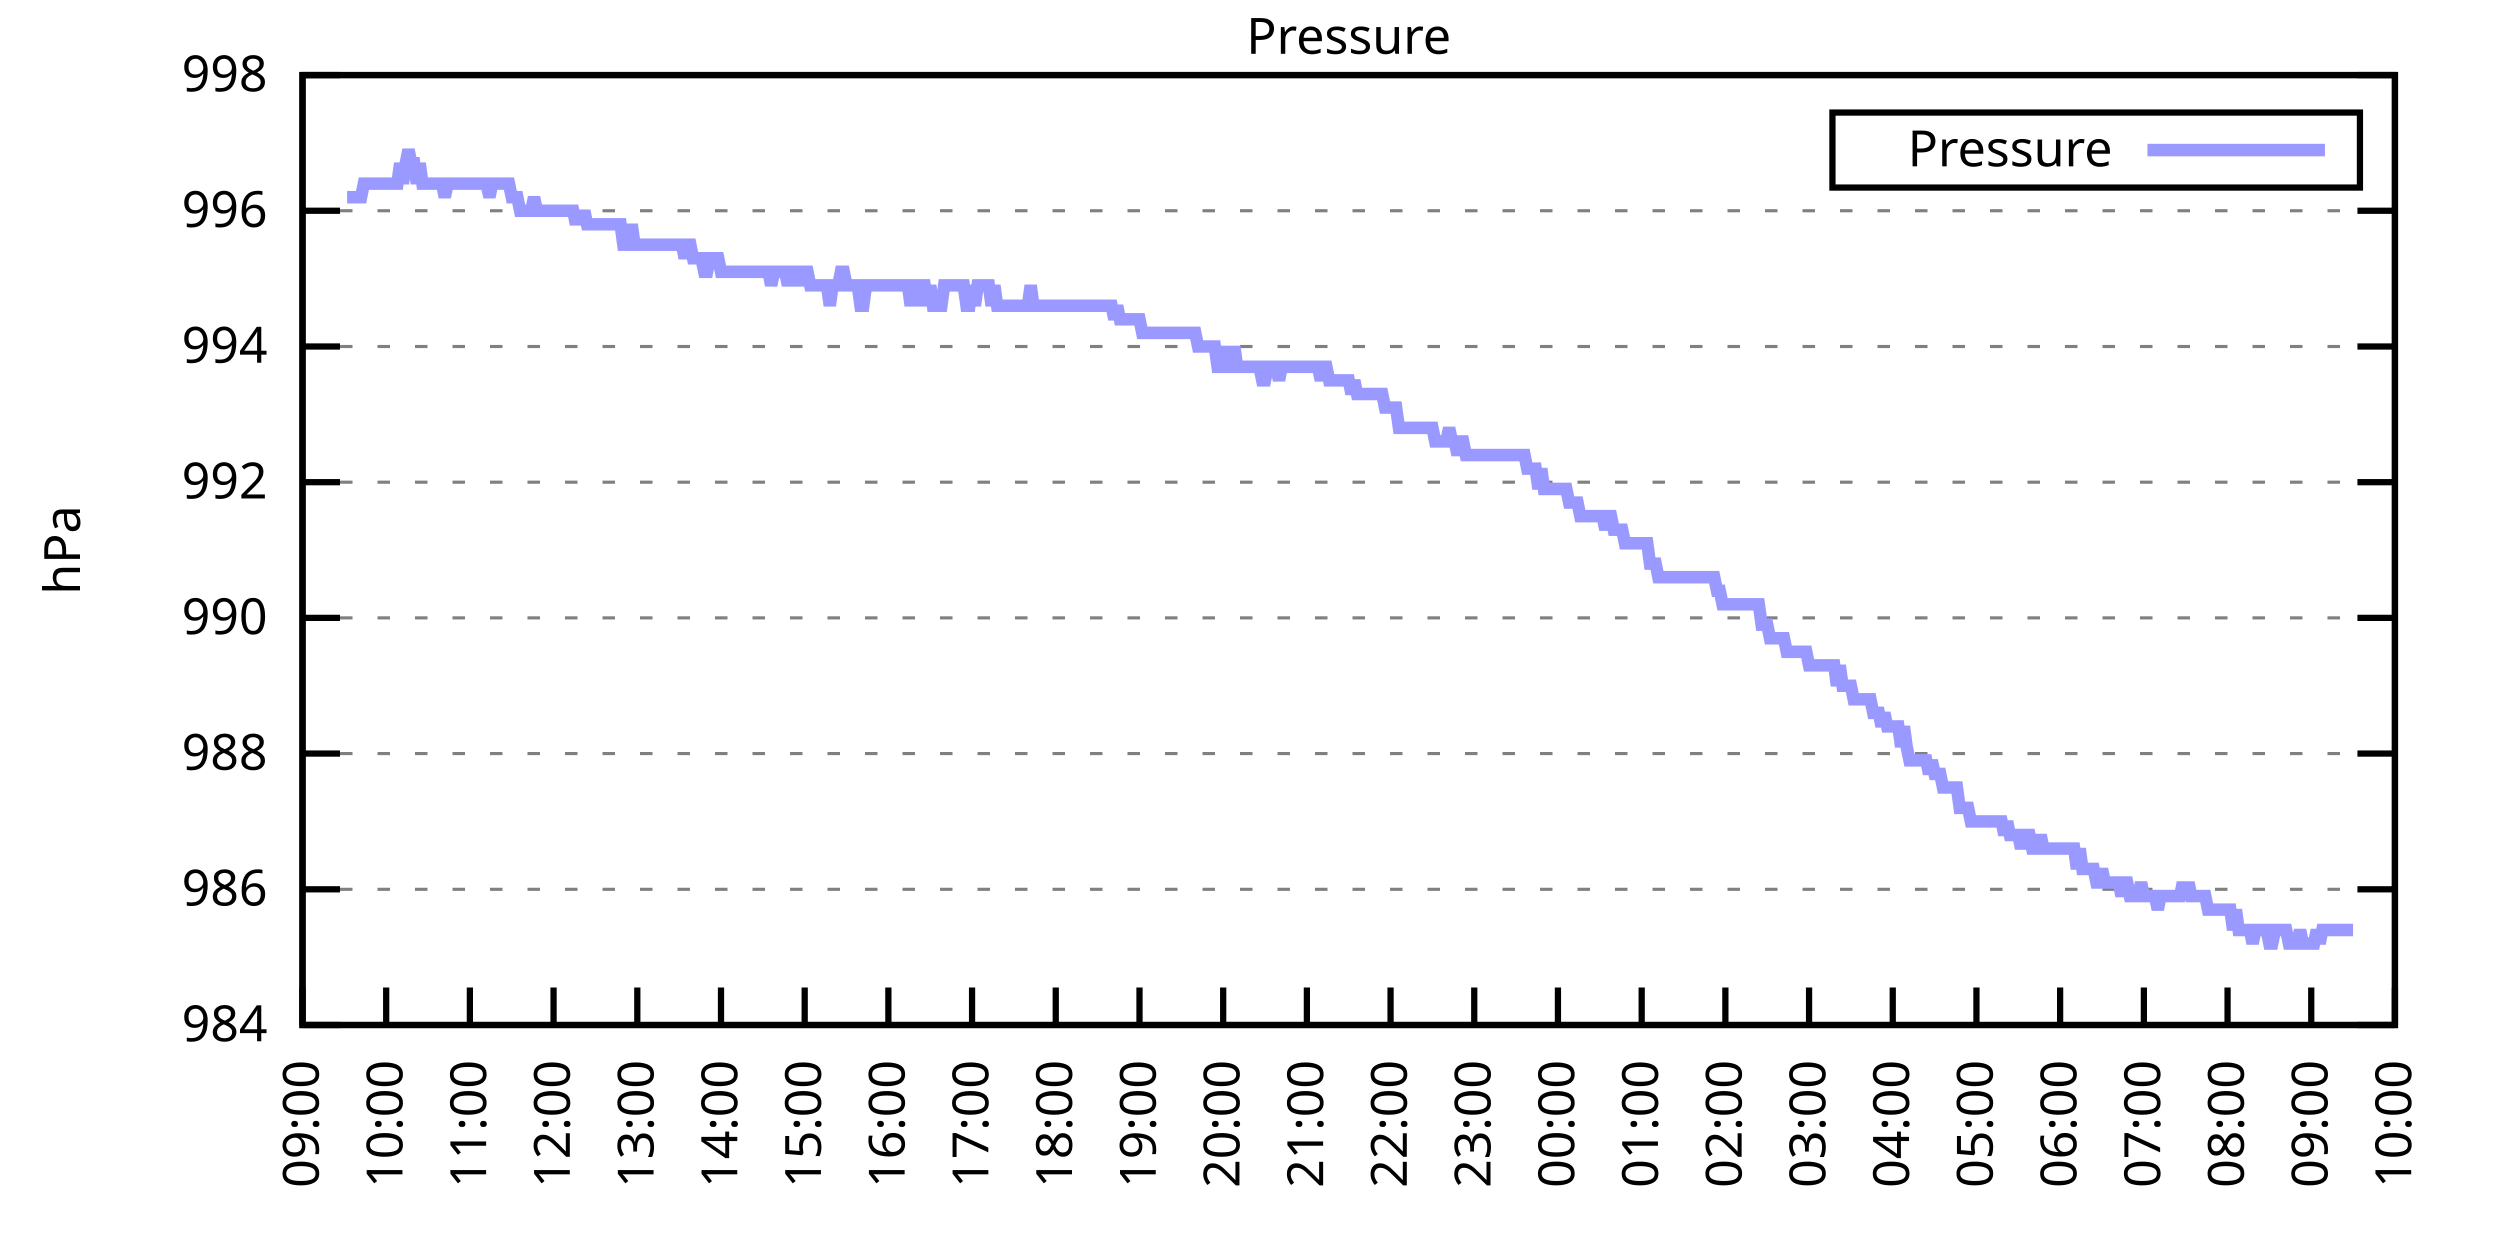
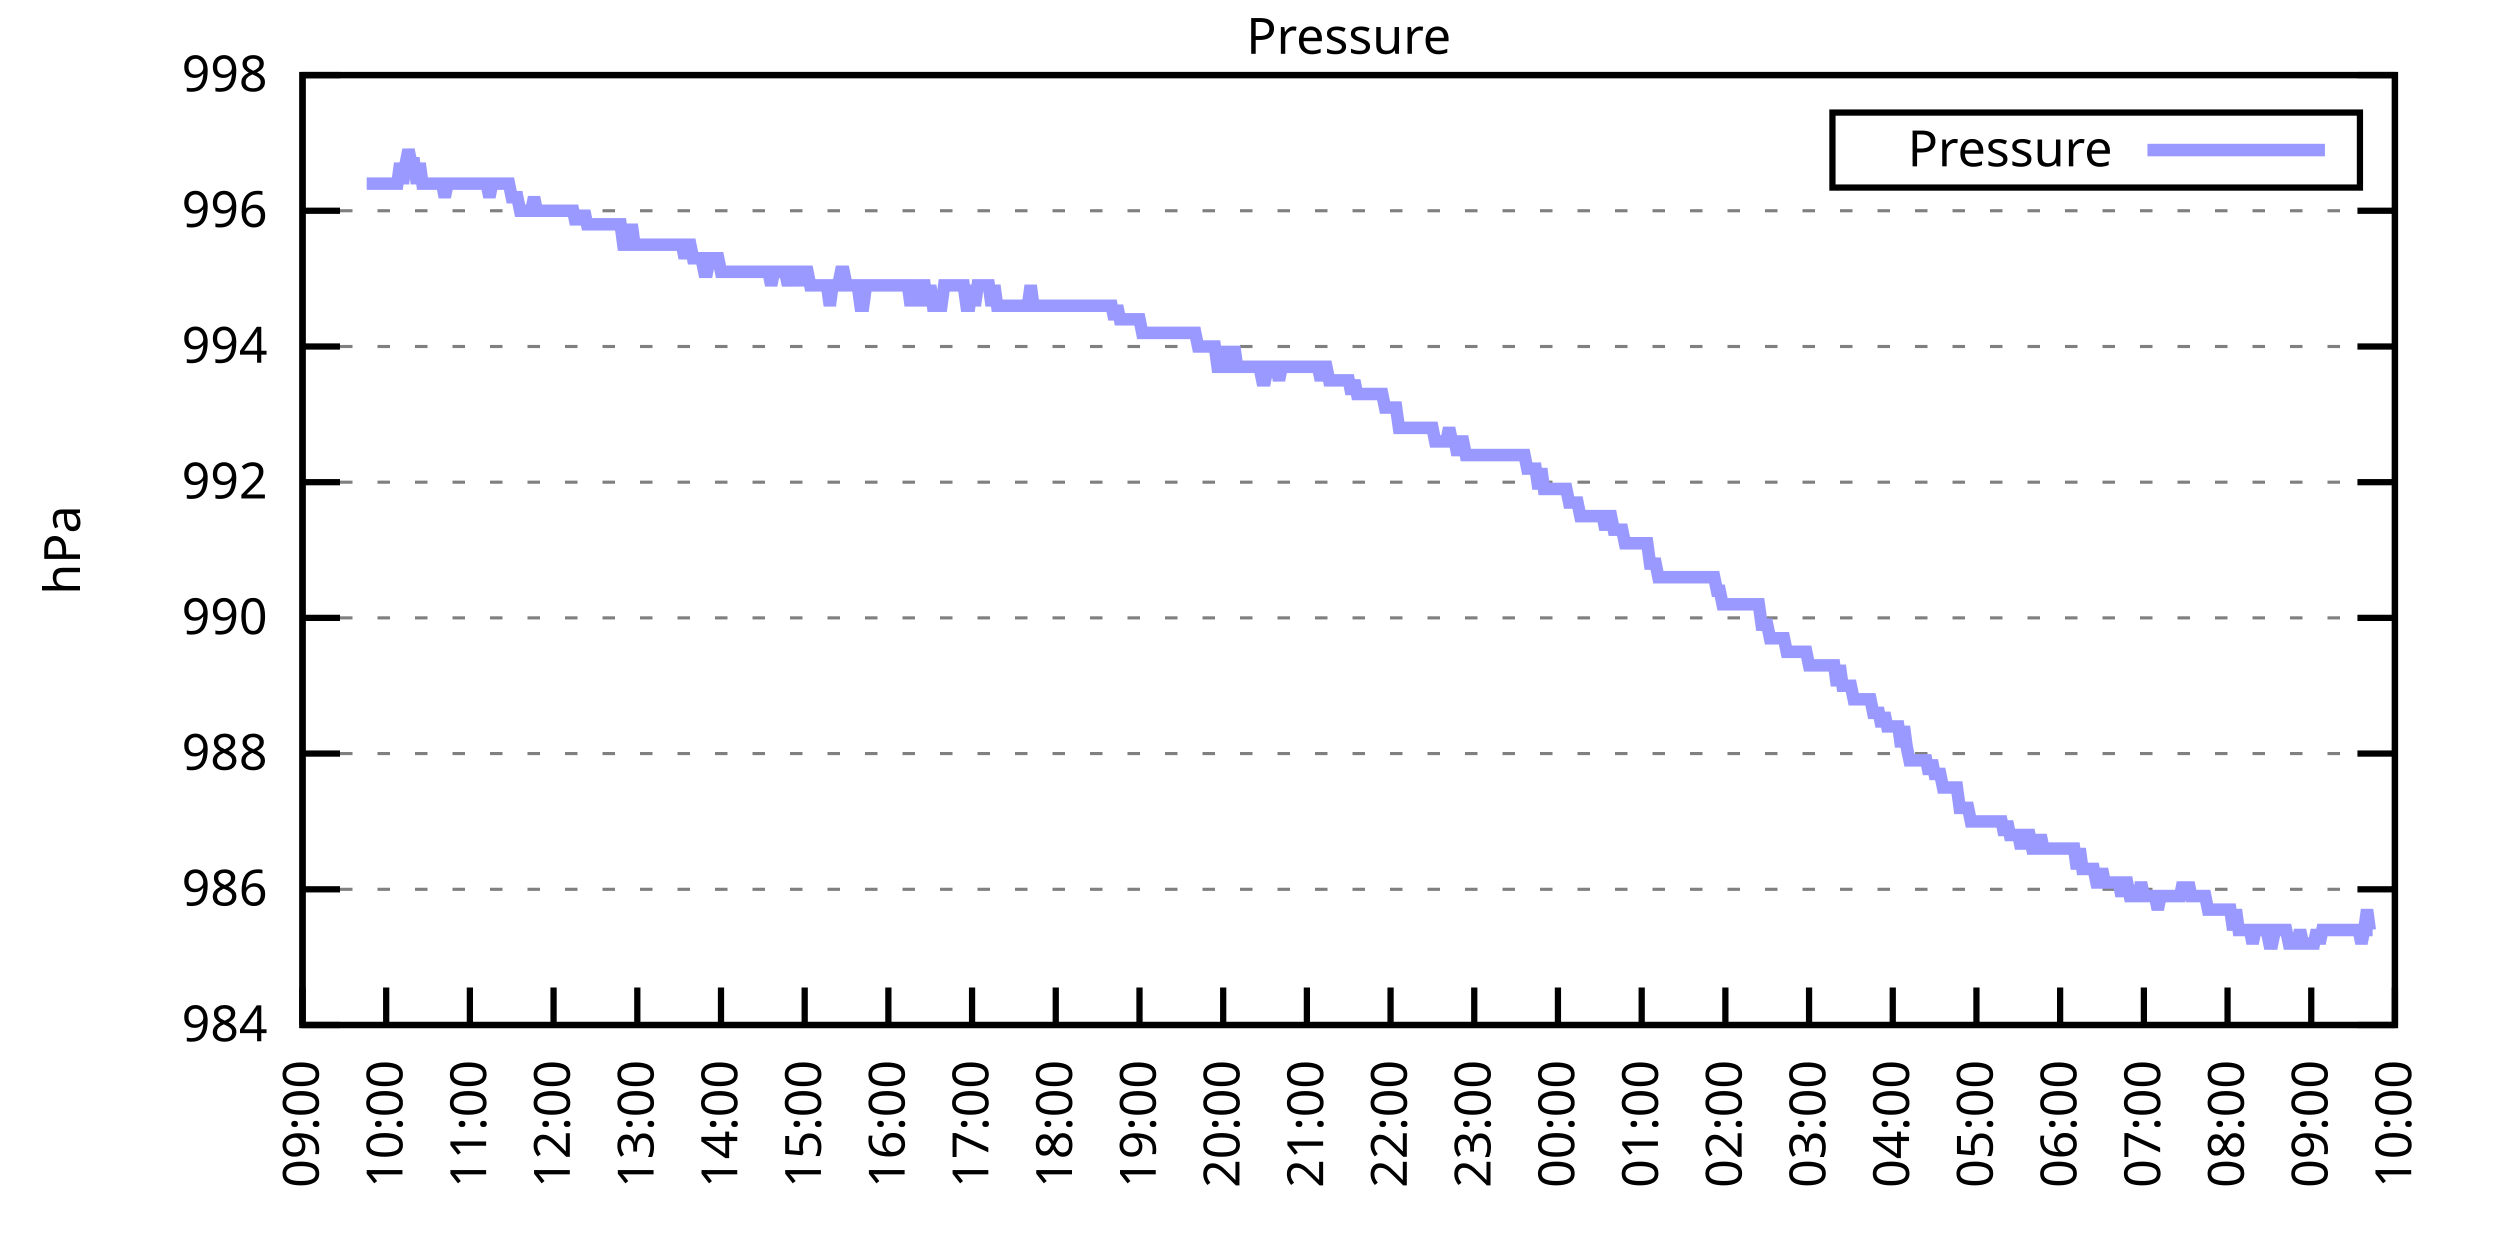
<svg xmlns="http://www.w3.org/2000/svg" xmlns:xlink="http://www.w3.org/1999/xlink" width="400" height="200" viewBox="0 0 400 200">
  <g id="gnuplot_canvas">
    <rect x="0" y="0" width="400" height="200" fill="none" />
    <defs>
      <circle id="gpDot" r="0.5" stroke-width="0.5" stroke="currentColor" />
      <path id="gpPt0" stroke-width="0.333" stroke="currentColor" d="M-1,0 h2 M0,-1 v2" />
      <path id="gpPt1" stroke-width="0.333" stroke="currentColor" d="M-1,-1 L1,1 M1,-1 L-1,1" />
      <path id="gpPt2" stroke-width="0.333" stroke="currentColor" d="M-1,0 L1,0 M0,-1 L0,1 M-1,-1 L1,1 M-1,1 L1,-1" />
      <rect id="gpPt3" stroke-width="0.333" stroke="currentColor" x="-1" y="-1" width="2" height="2" />
      <rect id="gpPt4" stroke-width="0.333" stroke="currentColor" fill="currentColor" x="-1" y="-1" width="2" height="2" />
      <circle id="gpPt5" stroke-width="0.333" stroke="currentColor" cx="0" cy="0" r="1" />
      <use xlink:href="#gpPt5" id="gpPt6" fill="currentColor" stroke="none" />
      <path id="gpPt7" stroke-width="0.333" stroke="currentColor" d="M0,-1.33 L-1.33,0.67 L1.33,0.67 z" />
      <use xlink:href="#gpPt7" id="gpPt8" fill="currentColor" stroke="none" />
      <use xlink:href="#gpPt7" id="gpPt9" stroke="currentColor" transform="rotate(180)" />
      <use xlink:href="#gpPt9" id="gpPt10" fill="currentColor" stroke="none" />
      <use xlink:href="#gpPt3" id="gpPt11" stroke="currentColor" transform="rotate(45)" />
      <use xlink:href="#gpPt11" id="gpPt12" fill="currentColor" stroke="none" />
      <path id="gpPt13" stroke-width="0.333" stroke="currentColor" d="M0,1.330 L1.265,0.411 L0.782,-1.067 L-0.782,-1.076 L-1.265,0.411 z" />
      <use xlink:href="#gpPt13" id="gpPt14" fill="currentColor" stroke="none" />
      <filter id="textbox" filterUnits="objectBoundingBox" x="0" y="0" height="1" width="1">
        <feFlood flood-color="white" flood-opacity="1" result="bgnd" />
        <feComposite in="SourceGraphic" in2="bgnd" operator="atop" />
      </filter>
      <filter id="greybox" filterUnits="objectBoundingBox" x="0" y="0" height="1" width="1">
        <feFlood flood-color="lightgrey" flood-opacity="1" result="grey" />
        <feComposite in="SourceGraphic" in2="grey" operator="atop" />
      </filter>
    </defs>
    <g fill="none" color="white" stroke="currentColor" stroke-width="1.00" stroke-linecap="butt" stroke-linejoin="miter">
</g>
    <g fill="none" color="black" stroke="currentColor" stroke-width="1.00" stroke-linecap="butt" stroke-linejoin="miter">
      <g stroke="none" shape-rendering="crispEdges">
        <polygon fill="rgb(255, 255, 255)" points="48.40,164.00 383.18,164.00 383.18,12.02 48.40,12.02 " />
      </g>
    </g>
    <g fill="none" color="black" stroke="currentColor" stroke-width="1.00" stroke-linecap="butt" stroke-linejoin="miter">
</g>
    <g fill="none" color="black" stroke="black" stroke-width="0.50" stroke-linecap="butt" stroke-linejoin="miter">
</g>
    <g fill="none" color="gray" stroke="currentColor" stroke-width="0.50" stroke-linecap="butt" stroke-linejoin="miter">
      <path stroke="gray" stroke-dasharray="2,4" class="gridline" d="M48.40,164.00 L383.19,164.00  " />
    </g>
    <g fill="none" color="gray" stroke="gray" stroke-width="1.00" stroke-linecap="butt" stroke-linejoin="miter">
</g>
    <g fill="none" color="black" stroke="currentColor" stroke-width="1.00" stroke-linecap="butt" stroke-linejoin="miter">
      <path stroke="black" d="M48.40,164.00 L54.40,164.00 M383.19,164.00 L377.19,164.00  " />
      <g transform="translate(42.80,166.60)" stroke="none" fill="black" font-family="Sans" font-size="8.00" text-anchor="end">
        <text>
          <tspan font-family="Sans"> 984</tspan>
        </text>
      </g>
    </g>
    <g fill="none" color="black" stroke="currentColor" stroke-width="1.00" stroke-linecap="butt" stroke-linejoin="miter">
</g>
    <g fill="none" color="black" stroke="black" stroke-width="0.50" stroke-linecap="butt" stroke-linejoin="miter">
</g>
    <g fill="none" color="gray" stroke="currentColor" stroke-width="0.50" stroke-linecap="butt" stroke-linejoin="miter">
      <path stroke="gray" stroke-dasharray="2,4" class="gridline" d="M48.40,142.29 L383.19,142.29  " />
    </g>
    <g fill="none" color="gray" stroke="gray" stroke-width="1.00" stroke-linecap="butt" stroke-linejoin="miter">
</g>
    <g fill="none" color="black" stroke="currentColor" stroke-width="1.00" stroke-linecap="butt" stroke-linejoin="miter">
      <path stroke="black" d="M48.40,142.29 L54.40,142.29 M383.19,142.29 L377.19,142.29  " />
      <g transform="translate(42.80,144.89)" stroke="none" fill="black" font-family="Sans" font-size="8.00" text-anchor="end">
        <text>
          <tspan font-family="Sans"> 986</tspan>
        </text>
      </g>
    </g>
    <g fill="none" color="black" stroke="currentColor" stroke-width="1.00" stroke-linecap="butt" stroke-linejoin="miter">
</g>
    <g fill="none" color="black" stroke="black" stroke-width="0.50" stroke-linecap="butt" stroke-linejoin="miter">
</g>
    <g fill="none" color="gray" stroke="currentColor" stroke-width="0.50" stroke-linecap="butt" stroke-linejoin="miter">
      <path stroke="gray" stroke-dasharray="2,4" class="gridline" d="M48.40,120.57 L383.19,120.57  " />
    </g>
    <g fill="none" color="gray" stroke="gray" stroke-width="1.00" stroke-linecap="butt" stroke-linejoin="miter">
</g>
    <g fill="none" color="black" stroke="currentColor" stroke-width="1.00" stroke-linecap="butt" stroke-linejoin="miter">
      <path stroke="black" d="M48.40,120.57 L54.40,120.57 M383.19,120.57 L377.19,120.57  " />
      <g transform="translate(42.80,123.17)" stroke="none" fill="black" font-family="Sans" font-size="8.00" text-anchor="end">
        <text>
          <tspan font-family="Sans"> 988</tspan>
        </text>
      </g>
    </g>
    <g fill="none" color="black" stroke="currentColor" stroke-width="1.00" stroke-linecap="butt" stroke-linejoin="miter">
</g>
    <g fill="none" color="black" stroke="black" stroke-width="0.50" stroke-linecap="butt" stroke-linejoin="miter">
</g>
    <g fill="none" color="gray" stroke="currentColor" stroke-width="0.50" stroke-linecap="butt" stroke-linejoin="miter">
      <path stroke="gray" stroke-dasharray="2,4" class="gridline" d="M48.40,98.86 L383.19,98.86  " />
    </g>
    <g fill="none" color="gray" stroke="gray" stroke-width="1.00" stroke-linecap="butt" stroke-linejoin="miter">
</g>
    <g fill="none" color="black" stroke="currentColor" stroke-width="1.00" stroke-linecap="butt" stroke-linejoin="miter">
      <path stroke="black" d="M48.40,98.86 L54.40,98.86 M383.19,98.86 L377.19,98.86  " />
      <g transform="translate(42.80,101.46)" stroke="none" fill="black" font-family="Sans" font-size="8.00" text-anchor="end">
        <text>
          <tspan font-family="Sans"> 990</tspan>
        </text>
      </g>
    </g>
    <g fill="none" color="black" stroke="currentColor" stroke-width="1.00" stroke-linecap="butt" stroke-linejoin="miter">
</g>
    <g fill="none" color="black" stroke="black" stroke-width="0.50" stroke-linecap="butt" stroke-linejoin="miter">
</g>
    <g fill="none" color="gray" stroke="currentColor" stroke-width="0.50" stroke-linecap="butt" stroke-linejoin="miter">
      <path stroke="gray" stroke-dasharray="2,4" class="gridline" d="M48.40,77.15 L383.19,77.15  " />
    </g>
    <g fill="none" color="gray" stroke="gray" stroke-width="1.00" stroke-linecap="butt" stroke-linejoin="miter">
</g>
    <g fill="none" color="black" stroke="currentColor" stroke-width="1.00" stroke-linecap="butt" stroke-linejoin="miter">
      <path stroke="black" d="M48.40,77.15 L54.40,77.15 M383.19,77.15 L377.19,77.15  " />
      <g transform="translate(42.80,79.75)" stroke="none" fill="black" font-family="Sans" font-size="8.00" text-anchor="end">
        <text>
          <tspan font-family="Sans"> 992</tspan>
        </text>
      </g>
    </g>
    <g fill="none" color="black" stroke="currentColor" stroke-width="1.00" stroke-linecap="butt" stroke-linejoin="miter">
</g>
    <g fill="none" color="black" stroke="black" stroke-width="0.50" stroke-linecap="butt" stroke-linejoin="miter">
</g>
    <g fill="none" color="gray" stroke="currentColor" stroke-width="0.50" stroke-linecap="butt" stroke-linejoin="miter">
      <path stroke="gray" stroke-dasharray="2,4" class="gridline" d="M48.40,55.44 L383.19,55.44  " />
    </g>
    <g fill="none" color="gray" stroke="gray" stroke-width="1.00" stroke-linecap="butt" stroke-linejoin="miter">
</g>
    <g fill="none" color="black" stroke="currentColor" stroke-width="1.00" stroke-linecap="butt" stroke-linejoin="miter">
      <path stroke="black" d="M48.40,55.44 L54.40,55.44 M383.19,55.44 L377.19,55.44  " />
      <g transform="translate(42.80,58.04)" stroke="none" fill="black" font-family="Sans" font-size="8.00" text-anchor="end">
        <text>
          <tspan font-family="Sans"> 994</tspan>
        </text>
      </g>
    </g>
    <g fill="none" color="black" stroke="currentColor" stroke-width="1.00" stroke-linecap="butt" stroke-linejoin="miter">
</g>
    <g fill="none" color="black" stroke="black" stroke-width="0.50" stroke-linecap="butt" stroke-linejoin="miter">
</g>
    <g fill="none" color="gray" stroke="currentColor" stroke-width="0.50" stroke-linecap="butt" stroke-linejoin="miter">
      <path stroke="gray" stroke-dasharray="2,4" class="gridline" d="M48.40,33.72 L383.19,33.72  " />
    </g>
    <g fill="none" color="gray" stroke="gray" stroke-width="1.00" stroke-linecap="butt" stroke-linejoin="miter">
</g>
    <g fill="none" color="black" stroke="currentColor" stroke-width="1.00" stroke-linecap="butt" stroke-linejoin="miter">
      <path stroke="black" d="M48.40,33.72 L54.40,33.72 M383.19,33.72 L377.19,33.72  " />
      <g transform="translate(42.80,36.32)" stroke="none" fill="black" font-family="Sans" font-size="8.00" text-anchor="end">
        <text>
          <tspan font-family="Sans"> 996</tspan>
        </text>
      </g>
    </g>
    <g fill="none" color="black" stroke="currentColor" stroke-width="1.00" stroke-linecap="butt" stroke-linejoin="miter">
</g>
    <g fill="none" color="black" stroke="black" stroke-width="0.50" stroke-linecap="butt" stroke-linejoin="miter">
</g>
    <g fill="none" color="gray" stroke="currentColor" stroke-width="0.50" stroke-linecap="butt" stroke-linejoin="miter">
      <path stroke="gray" stroke-dasharray="2,4" class="gridline" d="M48.40,12.01 L383.19,12.01  " />
    </g>
    <g fill="none" color="gray" stroke="gray" stroke-width="1.00" stroke-linecap="butt" stroke-linejoin="miter">
</g>
    <g fill="none" color="black" stroke="currentColor" stroke-width="1.00" stroke-linecap="butt" stroke-linejoin="miter">
      <path stroke="black" d="M48.40,12.01 L54.40,12.01 M383.19,12.01 L377.19,12.01  " />
      <g transform="translate(42.80,14.61)" stroke="none" fill="black" font-family="Sans" font-size="8.00" text-anchor="end">
        <text>
          <tspan font-family="Sans"> 998</tspan>
        </text>
      </g>
    </g>
    <g fill="none" color="black" stroke="currentColor" stroke-width="1.00" stroke-linecap="butt" stroke-linejoin="miter">
      <path stroke="black" d="M48.40,164.00 L48.40,158.00  " />
      <g transform="translate(51.00,169.60) rotate(270.00)" stroke="none" fill="black" font-family="Sans" font-size="8.00" text-anchor="end">
        <text>
          <tspan font-family="Sans">09:00</tspan>
        </text>
      </g>
    </g>
    <g fill="none" color="black" stroke="currentColor" stroke-width="1.00" stroke-linecap="butt" stroke-linejoin="miter">
      <path stroke="black" d="M61.79,164.00 L61.79,158.00  " />
      <g transform="translate(64.39,169.60) rotate(270.00)" stroke="none" fill="black" font-family="Sans" font-size="8.00" text-anchor="end">
        <text>
          <tspan font-family="Sans">10:00</tspan>
        </text>
      </g>
    </g>
    <g fill="none" color="black" stroke="currentColor" stroke-width="1.00" stroke-linecap="butt" stroke-linejoin="miter">
      <path stroke="black" d="M75.18,164.00 L75.18,158.00  " />
      <g transform="translate(77.78,169.60) rotate(270.00)" stroke="none" fill="black" font-family="Sans" font-size="8.00" text-anchor="end">
        <text>
          <tspan font-family="Sans">11:00</tspan>
        </text>
      </g>
    </g>
    <g fill="none" color="black" stroke="currentColor" stroke-width="1.00" stroke-linecap="butt" stroke-linejoin="miter">
      <path stroke="black" d="M88.57,164.00 L88.57,158.00  " />
      <g transform="translate(91.17,169.60) rotate(270.00)" stroke="none" fill="black" font-family="Sans" font-size="8.00" text-anchor="end">
        <text>
          <tspan font-family="Sans">12:00</tspan>
        </text>
      </g>
    </g>
    <g fill="none" color="black" stroke="currentColor" stroke-width="1.00" stroke-linecap="butt" stroke-linejoin="miter">
      <path stroke="black" d="M101.97,164.00 L101.97,158.00  " />
      <g transform="translate(104.57,169.60) rotate(270.00)" stroke="none" fill="black" font-family="Sans" font-size="8.00" text-anchor="end">
        <text>
          <tspan font-family="Sans">13:00</tspan>
        </text>
      </g>
    </g>
    <g fill="none" color="black" stroke="currentColor" stroke-width="1.00" stroke-linecap="butt" stroke-linejoin="miter">
      <path stroke="black" d="M115.36,164.00 L115.36,158.00  " />
      <g transform="translate(117.96,169.60) rotate(270.00)" stroke="none" fill="black" font-family="Sans" font-size="8.00" text-anchor="end">
        <text>
          <tspan font-family="Sans">14:00</tspan>
        </text>
      </g>
    </g>
    <g fill="none" color="black" stroke="currentColor" stroke-width="1.00" stroke-linecap="butt" stroke-linejoin="miter">
      <path stroke="black" d="M128.75,164.00 L128.75,158.00  " />
      <g transform="translate(131.35,169.60) rotate(270.00)" stroke="none" fill="black" font-family="Sans" font-size="8.00" text-anchor="end">
        <text>
          <tspan font-family="Sans">15:00</tspan>
        </text>
      </g>
    </g>
    <g fill="none" color="black" stroke="currentColor" stroke-width="1.00" stroke-linecap="butt" stroke-linejoin="miter">
      <path stroke="black" d="M142.14,164.00 L142.14,158.00  " />
      <g transform="translate(144.74,169.60) rotate(270.00)" stroke="none" fill="black" font-family="Sans" font-size="8.00" text-anchor="end">
        <text>
          <tspan font-family="Sans">16:00</tspan>
        </text>
      </g>
    </g>
    <g fill="none" color="black" stroke="currentColor" stroke-width="1.00" stroke-linecap="butt" stroke-linejoin="miter">
      <path stroke="black" d="M155.53,164.00 L155.53,158.00  " />
      <g transform="translate(158.13,169.60) rotate(270.00)" stroke="none" fill="black" font-family="Sans" font-size="8.00" text-anchor="end">
        <text>
          <tspan font-family="Sans">17:00</tspan>
        </text>
      </g>
    </g>
    <g fill="none" color="black" stroke="currentColor" stroke-width="1.00" stroke-linecap="butt" stroke-linejoin="miter">
      <path stroke="black" d="M168.92,164.00 L168.92,158.00  " />
      <g transform="translate(171.52,169.60) rotate(270.00)" stroke="none" fill="black" font-family="Sans" font-size="8.00" text-anchor="end">
        <text>
          <tspan font-family="Sans">18:00</tspan>
        </text>
      </g>
    </g>
    <g fill="none" color="black" stroke="currentColor" stroke-width="1.00" stroke-linecap="butt" stroke-linejoin="miter">
      <path stroke="black" d="M182.32,164.00 L182.32,158.00  " />
      <g transform="translate(184.92,169.60) rotate(270.00)" stroke="none" fill="black" font-family="Sans" font-size="8.00" text-anchor="end">
        <text>
          <tspan font-family="Sans">19:00</tspan>
        </text>
      </g>
    </g>
    <g fill="none" color="black" stroke="currentColor" stroke-width="1.00" stroke-linecap="butt" stroke-linejoin="miter">
      <path stroke="black" d="M195.71,164.00 L195.71,158.00  " />
      <g transform="translate(198.31,169.60) rotate(270.00)" stroke="none" fill="black" font-family="Sans" font-size="8.00" text-anchor="end">
        <text>
          <tspan font-family="Sans">20:00</tspan>
        </text>
      </g>
    </g>
    <g fill="none" color="black" stroke="currentColor" stroke-width="1.00" stroke-linecap="butt" stroke-linejoin="miter">
      <path stroke="black" d="M209.10,164.00 L209.10,158.00  " />
      <g transform="translate(211.70,169.60) rotate(270.00)" stroke="none" fill="black" font-family="Sans" font-size="8.00" text-anchor="end">
        <text>
          <tspan font-family="Sans">21:00</tspan>
        </text>
      </g>
    </g>
    <g fill="none" color="black" stroke="currentColor" stroke-width="1.00" stroke-linecap="butt" stroke-linejoin="miter">
      <path stroke="black" d="M222.49,164.00 L222.49,158.00  " />
      <g transform="translate(225.09,169.60) rotate(270.00)" stroke="none" fill="black" font-family="Sans" font-size="8.00" text-anchor="end">
        <text>
          <tspan font-family="Sans">22:00</tspan>
        </text>
      </g>
    </g>
    <g fill="none" color="black" stroke="currentColor" stroke-width="1.00" stroke-linecap="butt" stroke-linejoin="miter">
      <path stroke="black" d="M235.88,164.00 L235.88,158.00  " />
      <g transform="translate(238.48,169.60) rotate(270.00)" stroke="none" fill="black" font-family="Sans" font-size="8.00" text-anchor="end">
        <text>
          <tspan font-family="Sans">23:00</tspan>
        </text>
      </g>
    </g>
    <g fill="none" color="black" stroke="currentColor" stroke-width="1.00" stroke-linecap="butt" stroke-linejoin="miter">
      <path stroke="black" d="M249.27,164.00 L249.27,158.00  " />
      <g transform="translate(251.87,169.60) rotate(270.00)" stroke="none" fill="black" font-family="Sans" font-size="8.00" text-anchor="end">
        <text>
          <tspan font-family="Sans">00:00</tspan>
        </text>
      </g>
    </g>
    <g fill="none" color="black" stroke="currentColor" stroke-width="1.00" stroke-linecap="butt" stroke-linejoin="miter">
      <path stroke="black" d="M262.67,164.00 L262.67,158.00  " />
      <g transform="translate(265.27,169.60) rotate(270.00)" stroke="none" fill="black" font-family="Sans" font-size="8.00" text-anchor="end">
        <text>
          <tspan font-family="Sans">01:00</tspan>
        </text>
      </g>
    </g>
    <g fill="none" color="black" stroke="currentColor" stroke-width="1.00" stroke-linecap="butt" stroke-linejoin="miter">
      <path stroke="black" d="M276.06,164.00 L276.06,158.00  " />
      <g transform="translate(278.66,169.60) rotate(270.00)" stroke="none" fill="black" font-family="Sans" font-size="8.00" text-anchor="end">
        <text>
          <tspan font-family="Sans">02:00</tspan>
        </text>
      </g>
    </g>
    <g fill="none" color="black" stroke="currentColor" stroke-width="1.00" stroke-linecap="butt" stroke-linejoin="miter">
      <path stroke="black" d="M289.45,164.00 L289.45,158.00  " />
      <g transform="translate(292.05,169.60) rotate(270.00)" stroke="none" fill="black" font-family="Sans" font-size="8.00" text-anchor="end">
        <text>
          <tspan font-family="Sans">03:00</tspan>
        </text>
      </g>
    </g>
    <g fill="none" color="black" stroke="currentColor" stroke-width="1.00" stroke-linecap="butt" stroke-linejoin="miter">
      <path stroke="black" d="M302.84,164.00 L302.84,158.00  " />
      <g transform="translate(305.44,169.60) rotate(270.00)" stroke="none" fill="black" font-family="Sans" font-size="8.00" text-anchor="end">
        <text>
          <tspan font-family="Sans">04:00</tspan>
        </text>
      </g>
    </g>
    <g fill="none" color="black" stroke="currentColor" stroke-width="1.00" stroke-linecap="butt" stroke-linejoin="miter">
      <path stroke="black" d="M316.23,164.00 L316.23,158.00  " />
      <g transform="translate(318.83,169.60) rotate(270.00)" stroke="none" fill="black" font-family="Sans" font-size="8.00" text-anchor="end">
        <text>
          <tspan font-family="Sans">05:00</tspan>
        </text>
      </g>
    </g>
    <g fill="none" color="black" stroke="currentColor" stroke-width="1.00" stroke-linecap="butt" stroke-linejoin="miter">
      <path stroke="black" d="M329.62,164.00 L329.62,158.00  " />
      <g transform="translate(332.22,169.60) rotate(270.00)" stroke="none" fill="black" font-family="Sans" font-size="8.00" text-anchor="end">
        <text>
          <tspan font-family="Sans">06:00</tspan>
        </text>
      </g>
    </g>
    <g fill="none" color="black" stroke="currentColor" stroke-width="1.00" stroke-linecap="butt" stroke-linejoin="miter">
      <path stroke="black" d="M343.02,164.00 L343.02,158.00  " />
      <g transform="translate(345.62,169.60) rotate(270.00)" stroke="none" fill="black" font-family="Sans" font-size="8.00" text-anchor="end">
        <text>
          <tspan font-family="Sans">07:00</tspan>
        </text>
      </g>
    </g>
    <g fill="none" color="black" stroke="currentColor" stroke-width="1.00" stroke-linecap="butt" stroke-linejoin="miter">
      <path stroke="black" d="M356.41,164.00 L356.41,158.00  " />
      <g transform="translate(359.01,169.60) rotate(270.00)" stroke="none" fill="black" font-family="Sans" font-size="8.00" text-anchor="end">
        <text>
          <tspan font-family="Sans">08:00</tspan>
        </text>
      </g>
    </g>
    <g fill="none" color="black" stroke="currentColor" stroke-width="1.00" stroke-linecap="butt" stroke-linejoin="miter">
      <path stroke="black" d="M369.80,164.00 L369.80,158.00  " />
      <g transform="translate(372.40,169.60) rotate(270.00)" stroke="none" fill="black" font-family="Sans" font-size="8.00" text-anchor="end">
        <text>
          <tspan font-family="Sans">09:00</tspan>
        </text>
      </g>
    </g>
    <g fill="none" color="black" stroke="currentColor" stroke-width="1.00" stroke-linecap="butt" stroke-linejoin="miter">
      <path stroke="black" d="M383.19,164.00 L383.19,158.00  " />
      <g transform="translate(385.79,169.60) rotate(270.00)" stroke="none" fill="black" font-family="Sans" font-size="8.00" text-anchor="end">
        <text>
          <tspan font-family="Sans">10:00</tspan>
        </text>
      </g>
    </g>
    <g fill="none" color="black" stroke="currentColor" stroke-width="1.00" stroke-linecap="butt" stroke-linejoin="miter">
</g>
    <g fill="none" color="black" stroke="currentColor" stroke-width="1.00" stroke-linecap="butt" stroke-linejoin="miter">
      <path stroke="black" d="M48.40,12.01 L48.40,164.00 L383.19,164.00 L383.19,12.01 L48.40,12.01 Z  " />
    </g>
    <g fill="none" color="black" stroke="currentColor" stroke-width="1.00" stroke-linecap="butt" stroke-linejoin="miter">
</g>
    <g fill="none" color="black" stroke="currentColor" stroke-width="1.00" stroke-linecap="butt" stroke-linejoin="miter">
      <path stroke="black" d="M293.19,30.01 L293.19,18.01 L377.59,18.01 L377.59,30.01 L293.19,30.01 Z  " />
    </g>
    <g id="Pressure_plot_1">
      <g fill="none" color="white" stroke="black" stroke-width="2.00" stroke-linecap="butt" stroke-linejoin="miter">
</g>
      <g fill="none" color="black" stroke="currentColor" stroke-width="2.00" stroke-linecap="butt" stroke-linejoin="miter">
        <g transform="translate(337.99,26.61)" stroke="none" fill="black" font-family="Sans" font-size="8.00" text-anchor="end">
          <text>
            <tspan font-family="Sans">Pressure</tspan>
          </text>
        </g>
      </g>
      <g fill="none" color="black" stroke="currentColor" stroke-width="2.00" stroke-linecap="butt" stroke-linejoin="miter">
-         <path stroke="rgb(153, 153, 255)" d="M343.59,24.01 L371.99,24.01 M55.54,31.55 L55.99,31.55 L56.43,31.55 L56.88,31.55 L57.33,31.55 L57.77,31.55   L58.22,29.38 L58.67,29.38 L59.11,29.38 L59.56,29.38 L60.01,29.38 L60.45,29.38 L60.90,29.38 L61.35,29.38   L61.79,29.38 L62.24,29.38 L62.68,29.38 L63.13,29.38 L63.58,29.38 L64.02,26.12 L64.47,29.38 L64.92,26.12   L65.36,23.95 L65.81,26.12 L66.26,26.12 L66.70,29.38 L67.15,26.12 L67.59,29.38 L68.04,29.38 L68.49,29.38   L68.93,29.38 L69.38,29.38 L69.83,29.38 L70.27,29.38 L70.72,29.38 L71.17,31.55 L71.61,29.38 L72.06,29.38   L72.50,29.38 L72.95,29.38 L73.40,29.38 L73.84,29.38 L74.29,29.38 L74.74,29.38 L75.18,29.38 L75.63,29.38   L76.08,29.38 L76.52,29.38 L76.97,29.38 L77.42,29.38 L77.86,29.38 L78.31,31.55 L78.75,29.38 L79.20,29.38   L79.65,29.38 L80.09,29.38 L80.54,29.38 L80.99,29.38 L81.43,29.38 L81.88,31.55 L82.33,31.55 L82.77,31.55   L83.22,33.72 L83.66,33.72 L84.11,33.72 L84.56,33.72 L85.00,33.72 L85.45,31.55 L85.90,33.72 L86.34,33.72   L86.79,33.72 L87.24,33.72 L87.68,33.72 L88.13,33.72 L88.57,33.72 L89.02,33.72 L89.47,33.72 L89.91,33.72   L90.36,33.72 L90.81,33.72 L91.25,33.72 L91.70,33.72 L92.15,35.89 L92.59,33.72 L93.04,35.89 L93.49,33.72   L93.93,35.89 L94.38,35.89 L94.82,35.89 L95.27,35.89 L95.72,35.89 L96.16,35.89 L96.61,35.89 L97.06,35.89   L97.50,35.89 L97.95,35.89 L98.40,35.89 L98.84,35.89 L99.29,35.89 L99.73,39.15 L100.18,39.15 L100.63,39.15   L101.07,35.89 L101.52,39.15 L101.97,39.15 L102.41,39.15 L102.86,39.15 L103.31,39.15 L103.75,39.15 L104.20,39.15   L104.64,39.15 L105.09,39.15 L105.54,39.15 L105.98,39.15 L106.43,39.15 L106.88,39.15 L107.32,39.15 L107.77,39.15   L108.22,39.15 L108.66,39.15 L109.11,39.15 L109.55,41.32 L110.00,39.15 L110.45,39.15 L110.89,41.32 L111.34,41.32   L111.79,41.32 L112.23,41.32 L112.68,43.49 L113.13,43.49 L113.57,41.32 L114.02,41.32 L114.47,41.32 L114.91,41.32   L115.36,43.49 L115.80,43.49 L116.25,43.49 L116.70,43.49 L117.14,43.49 L117.59,43.49 L118.04,43.49 L118.48,43.49   L118.93,43.49 L119.38,43.49 L119.82,43.49 L120.27,43.49 L120.71,43.49 L121.16,43.49 L121.61,43.49 L122.05,43.49   L122.50,43.49 L122.95,43.49 L123.39,45.66 L123.84,43.49 L124.29,43.49 L124.73,43.49 L125.18,43.49 L125.62,43.49   L126.07,45.66 L126.52,43.49 L126.96,43.49 L127.41,43.49 L127.86,45.66 L128.30,43.49 L128.75,43.49 L129.20,43.49   L129.64,45.66 L130.09,45.66 L130.54,45.66 L130.98,45.66 L131.43,45.66 L131.87,45.66 L132.32,45.66 L132.77,48.92   L133.21,45.66 L133.66,45.66 L134.11,45.66 L134.55,43.49 L135.00,43.49 L135.45,45.66 L135.89,45.66 L136.34,45.66   L136.78,45.66 L137.23,45.66 L137.68,48.92 L138.12,48.92 L138.57,45.66 L139.02,45.66 L139.46,45.66 L139.91,45.66   L140.36,45.66 L140.80,45.66 L141.25,45.66 L141.69,45.66 L142.14,45.66 L142.59,45.66 L143.03,45.66 L143.48,45.66   L143.93,45.66 L144.37,45.66 L144.82,45.66 L145.27,45.66 L145.71,48.92 L146.16,45.66 L146.61,48.92 L147.05,45.66   L147.50,45.66 L147.94,45.66 L148.39,48.92 L148.84,45.66 L149.28,48.92 L149.73,48.92 L150.18,48.92 L150.62,48.92   L151.07,45.66 L151.52,45.66 L151.96,45.66 L152.41,45.66 L152.85,45.66 L153.30,45.66 L153.75,45.66 L154.19,45.66   L154.64,48.92 L155.09,48.92 L155.53,45.66 L155.98,48.92 L156.43,45.66 L156.87,45.66 L157.32,45.66 L157.76,45.66   L158.21,45.66 L158.66,48.92 L159.10,45.66 L159.55,48.92 L160.00,48.92 L160.44,48.92 L160.89,48.92 L161.34,48.92   L161.78,48.92 L162.23,48.92 L162.67,48.92 L163.12,48.92 L163.57,48.92 L164.01,48.92 L164.46,48.92 L164.91,45.66   L165.35,48.92 L165.80,48.92 L166.25,48.92 L166.69,48.92 L167.14,48.92 L167.59,48.92 L168.03,48.92 L168.48,48.92   L168.92,48.92 L169.37,48.92 L169.82,48.92 L170.26,48.92 L170.71,48.92 L171.16,48.92 L171.60,48.92 L172.05,48.92   L172.50,48.92 L172.94,48.92 L173.39,48.92 L173.83,48.92 L174.28,48.92 L174.73,48.92 L175.17,48.92 L175.62,48.92   L176.07,48.92 L176.51,48.92 L176.96,48.92 L177.41,48.92 L177.85,48.92 L178.30,51.09 L178.74,48.92 L179.19,51.09   L179.64,51.09 L180.08,51.09 L180.53,51.09 L180.98,51.09 L181.42,51.09 L181.87,51.09 L182.32,51.09 L182.76,53.26   L183.21,53.26 L183.66,53.26 L184.10,53.26 L184.55,53.26 L184.99,53.26 L185.44,53.26 L185.89,53.26 L186.33,53.26   L186.78,53.26 L187.23,53.26 L187.67,53.26 L188.12,53.26 L188.57,53.26 L189.01,53.26 L189.46,53.26 L189.90,53.26   L190.35,53.26 L190.80,53.26 L191.24,53.26 L191.69,55.44 L192.14,55.44 L192.58,55.44 L193.03,55.44 L193.48,55.44   L193.92,55.44 L194.37,55.44 L194.81,58.69 L195.26,58.69 L195.71,55.44 L196.15,58.69 L196.60,58.69 L197.05,58.69   L197.49,55.44 L197.94,58.69 L198.39,58.69 L198.83,58.69 L199.28,58.69 L199.73,58.69 L200.17,58.69 L200.62,58.69   L201.06,58.69 L201.51,58.69 L201.96,60.86 L202.40,60.86 L202.85,58.69 L203.30,58.69 L203.74,58.69 L204.19,58.69   L204.64,60.86 L205.08,58.69 L205.53,58.69 L205.97,58.69 L206.42,58.69 L206.87,58.69 L207.31,58.69 L207.76,58.69   L208.21,58.69 L208.65,58.69 L209.10,58.69 L209.55,58.69 L209.99,58.69 L210.44,58.69 L210.88,58.69 L211.33,60.86   L211.78,58.69 L212.22,58.69 L212.67,60.86 L213.12,60.86 L213.56,60.86 L214.01,60.86 L214.46,60.86 L214.90,60.86   L215.35,60.86 L215.80,60.86 L216.24,63.04 L216.69,60.86 L217.13,63.04 L217.58,63.04 L218.03,63.04 L218.47,63.04   L218.92,63.04 L219.37,63.04 L219.81,63.04 L220.26,63.04 L220.71,63.04 L221.15,63.04 L221.60,65.21 L222.04,65.21   L222.49,65.21 L222.94,65.21 L223.38,65.21 L223.83,68.46 L224.28,68.46 L224.72,68.46 L225.17,68.46 L225.62,68.46   L226.06,68.46 L226.51,68.46 L226.95,68.46 L227.40,68.46 L227.85,68.46 L228.29,68.46 L228.74,68.46 L229.19,68.46   L229.63,70.63 L230.08,70.63 L230.53,70.63 L230.97,70.63 L231.42,70.63 L231.86,68.46 L232.31,70.63 L232.76,70.63   L233.20,72.81 L233.65,70.63 L234.10,70.63 L234.54,72.81 L234.99,72.81 L235.44,72.81 L235.88,72.81 L236.33,72.81   L236.78,72.81 L237.22,72.81 L237.67,72.81 L238.11,72.81 L238.56,72.81 L239.01,72.81 L239.45,72.81 L239.90,72.81   L240.35,72.81 L240.79,72.81 L241.24,72.81 L241.69,72.81 L242.13,72.81 L242.58,72.81 L243.02,72.81 L243.47,72.81   L243.92,72.81 L244.36,74.98 L244.81,74.98 L245.26,74.98 L245.70,74.98 L246.15,78.23 L246.60,74.98 L247.04,78.23   L247.49,78.23 L247.93,78.23 L248.38,78.23 L248.83,78.23 L249.27,78.23 L249.72,78.23 L250.17,78.23 L250.61,78.23   L251.06,80.41 L251.51,80.41 L251.95,80.41 L252.40,80.41 L252.85,82.58 L253.29,82.58 L253.74,82.58 L254.18,82.58   L254.63,82.58 L255.08,82.58 L255.52,82.58 L255.97,82.58 L256.42,82.58 L256.86,84.75 L257.31,82.58 L257.76,82.58   L258.20,84.75 L258.65,84.75 L259.09,84.75 L259.54,84.75 L259.99,86.92 L260.43,86.92 L260.88,86.92 L261.33,86.92   L261.77,86.92 L262.22,86.92 L262.67,86.92 L263.11,86.92 L263.56,86.92 L264.00,90.18 L264.45,90.18 L264.90,90.18   L265.34,92.35 L265.79,92.35 L266.24,92.35 L266.68,92.35 L267.13,92.35 L267.58,92.35 L268.02,92.35 L268.47,92.35   L268.92,92.35 L269.36,92.35 L269.81,92.35 L270.25,92.35 L270.70,92.35 L271.15,92.35 L271.59,92.35 L272.04,92.35   L272.49,92.35 L272.93,92.35 L273.38,92.35 L273.83,92.35 L274.27,92.35 L274.72,94.52 L275.16,94.52 L275.61,96.69   L276.06,96.69 L276.50,96.69 L276.95,96.69 L277.40,96.69 L277.84,96.69 L278.29,96.69 L278.74,96.69 L279.18,96.69   L279.63,96.69 L280.07,96.69 L280.52,96.69 L280.97,96.69 L281.41,96.69 L281.86,99.95 L282.31,99.95 L282.75,99.95   L283.20,102.12 L283.65,102.12 L284.09,102.12 L284.54,102.12 L284.98,102.12 L285.43,102.12 L285.88,104.29 L286.32,104.29   L286.77,104.29 L287.22,104.29 L287.66,104.29 L288.11,104.29 L288.56,104.29 L289.00,104.29 L289.45,106.46 L289.90,106.46   L290.34,106.46 L290.79,106.46 L291.23,106.46 L291.68,106.46 L292.13,106.46 L292.57,106.46 L293.02,106.46 L293.47,106.46   L293.91,109.72 L294.36,106.46 L294.81,109.72 L295.25,109.72 L295.70,109.72 L296.14,109.72 L296.59,111.89 L297.04,111.89   L297.48,111.89 L297.93,111.89 L298.38,111.89 L298.82,111.89 L299.27,111.89 L299.72,114.06 L300.16,114.06 L300.61,114.06   L301.05,116.23 L301.50,114.06 L301.95,116.23 L302.39,116.23 L302.84,116.23 L303.29,116.23 L303.73,116.23 L304.18,119.49   L304.63,116.23 L305.07,119.49 L305.52,121.66 L305.97,121.66 L306.41,121.66 L306.86,121.66 L307.30,121.66 L307.75,121.66   L308.20,121.66 L308.64,123.83 L309.09,121.66 L309.54,123.83 L309.98,123.83 L310.43,123.83 L310.88,126.00 L311.32,126.00   L311.77,126.00 L312.21,126.00 L312.66,126.00 L313.11,126.00 L313.55,129.26 L314.00,129.26 L314.45,129.26 L314.89,129.26   L315.34,131.43 L315.79,131.43 L316.23,131.43 L316.68,131.43 L317.12,131.43 L317.57,131.43 L318.02,131.43 L318.46,131.43   L318.91,131.43 L319.36,131.43 L319.80,131.43 L320.25,131.43 L320.70,133.60 L321.14,131.43 L321.59,133.60 L322.04,133.60   L322.48,133.60 L322.93,133.60 L323.37,135.77 L323.82,133.60 L324.27,133.60 L324.71,133.60 L325.16,135.77 L325.61,135.77   L326.05,135.77 L326.50,133.60 L326.95,135.77 L327.39,135.77 L327.84,135.77 L328.28,135.77 L328.73,135.77 L329.18,135.77   L329.62,135.77 L330.07,135.77 L330.52,135.77 L330.96,135.77 L331.41,135.77 L331.86,135.77 L332.30,139.03 L332.75,135.77   L333.19,139.03 L333.64,139.03 L334.09,139.03 L334.53,139.03 L334.98,139.03 L335.43,141.20 L335.87,141.20 L336.32,139.03   L336.77,141.20 L337.21,141.20 L337.66,141.20 L338.10,141.20 L338.55,141.20 L339.00,141.20 L339.44,143.37 L339.89,141.20   L340.34,141.20 L340.78,143.37 L341.23,143.37 L341.68,143.37 L342.12,143.37 L342.57,141.20 L343.02,143.37 L343.46,143.37   L343.91,143.37 L344.35,143.37 L344.80,143.37 L345.25,145.54 L345.69,143.37 L346.14,143.37 L346.59,143.37 L347.03,143.37   L347.48,143.37 L347.93,143.37 L348.37,143.37 L348.82,143.37 L349.26,141.20 L349.71,143.37 L350.16,141.20 L350.60,143.37   L351.05,143.37 L351.50,143.37 L351.94,143.37 L352.39,143.37 L352.84,143.37 L353.28,145.54 L353.73,145.54 L354.17,145.54   L354.62,145.54 L355.07,145.54 L355.51,145.54 L355.96,145.54 L356.41,145.54 L356.85,145.54 L357.30,148.80 L357.75,145.54   L358.19,148.80 L358.64,148.80 L359.09,148.80 L359.53,148.80 L359.98,148.80 L360.42,150.97 L360.87,148.80 L361.32,148.80   L361.76,148.80 L362.21,148.80 L362.66,148.80 L363.10,150.97 L363.55,150.97 L364.00,148.80 L364.44,148.80 L364.89,148.80   L365.33,148.80 L365.78,148.80 L366.23,150.97 L366.67,150.97 L367.12,150.97 L367.57,150.97 L368.01,148.80 L368.46,150.97   L368.91,150.97 L369.35,150.97 L369.80,150.97 L370.24,150.97 L370.69,148.80 L371.14,150.97 L371.58,148.80 L372.03,148.80   L372.48,148.80 L372.92,148.80 L373.37,148.80 L373.82,148.80 L374.26,148.80 L374.71,148.80 L375.16,148.80 L375.60,148.80   L376.05,148.80 L376.49,148.80  " />
+         <path stroke="rgb(153, 153, 255)" d="M343.59,24.01 L371.99,24.01 M58.67,29.38 L59.11,29.38 L59.56,29.38 L60.01,29.38 L60.45,29.38 L60.90,29.38   L61.35,29.38 L61.79,29.38 L62.24,29.38 L62.68,29.38 L63.13,29.38 L63.58,29.38 L64.02,26.12 L64.47,29.38   L64.92,26.12 L65.36,23.95 L65.81,26.12 L66.26,26.12 L66.70,29.38 L67.15,26.12 L67.59,29.38 L68.04,29.38   L68.49,29.38 L68.93,29.38 L69.38,29.38 L69.83,29.38 L70.27,29.38 L70.72,29.38 L71.17,31.55 L71.61,29.38   L72.06,29.38 L72.50,29.38 L72.95,29.38 L73.40,29.38 L73.84,29.38 L74.29,29.38 L74.74,29.38 L75.18,29.38   L75.63,29.38 L76.08,29.38 L76.52,29.38 L76.97,29.38 L77.42,29.38 L77.86,29.38 L78.31,31.55 L78.75,29.38   L79.20,29.38 L79.65,29.38 L80.09,29.38 L80.54,29.38 L80.99,29.38 L81.43,29.38 L81.88,31.55 L82.33,31.55   L82.77,31.55 L83.22,33.72 L83.66,33.72 L84.11,33.72 L84.56,33.72 L85.00,33.72 L85.45,31.55 L85.90,33.72   L86.34,33.72 L86.79,33.72 L87.24,33.72 L87.68,33.72 L88.13,33.72 L88.57,33.72 L89.02,33.72 L89.47,33.72   L89.91,33.72 L90.36,33.72 L90.81,33.72 L91.25,33.72 L91.70,33.72 L92.15,35.89 L92.59,33.72 L93.04,35.89   L93.49,33.72 L93.93,35.89 L94.38,35.89 L94.82,35.89 L95.27,35.89 L95.72,35.89 L96.16,35.89 L96.61,35.89   L97.06,35.89 L97.50,35.89 L97.95,35.89 L98.40,35.89 L98.84,35.89 L99.29,35.89 L99.73,39.15 L100.18,39.15   L100.63,39.15 L101.07,35.89 L101.52,39.15 L101.97,39.15 L102.41,39.15 L102.86,39.15 L103.31,39.15 L103.75,39.15   L104.20,39.15 L104.64,39.15 L105.09,39.15 L105.54,39.15 L105.98,39.15 L106.43,39.15 L106.88,39.15 L107.32,39.15   L107.77,39.15 L108.22,39.15 L108.66,39.15 L109.11,39.15 L109.55,41.32 L110.00,39.15 L110.45,39.15 L110.89,41.32   L111.34,41.32 L111.79,41.32 L112.23,41.32 L112.68,43.49 L113.13,43.49 L113.57,41.32 L114.02,41.32 L114.47,41.32   L114.91,41.32 L115.36,43.49 L115.80,43.49 L116.25,43.49 L116.70,43.49 L117.14,43.49 L117.59,43.49 L118.04,43.49   L118.48,43.49 L118.93,43.49 L119.38,43.49 L119.82,43.49 L120.27,43.49 L120.71,43.49 L121.16,43.49 L121.61,43.49   L122.05,43.49 L122.50,43.49 L122.95,43.49 L123.39,45.66 L123.84,43.49 L124.29,43.49 L124.73,43.49 L125.18,43.49   L125.62,43.49 L126.07,45.66 L126.52,43.49 L126.96,43.49 L127.41,43.49 L127.86,45.66 L128.30,43.49 L128.75,43.49   L129.20,43.49 L129.64,45.66 L130.09,45.66 L130.54,45.66 L130.98,45.66 L131.43,45.66 L131.87,45.66 L132.32,45.66   L132.77,48.92 L133.21,45.66 L133.66,45.66 L134.11,45.66 L134.55,43.49 L135.00,43.49 L135.45,45.66 L135.89,45.66   L136.34,45.66 L136.78,45.66 L137.23,45.66 L137.68,48.92 L138.12,48.92 L138.57,45.66 L139.02,45.66 L139.46,45.66   L139.91,45.66 L140.36,45.66 L140.80,45.66 L141.25,45.66 L141.69,45.66 L142.14,45.66 L142.59,45.66 L143.03,45.66   L143.48,45.66 L143.93,45.66 L144.37,45.66 L144.82,45.66 L145.27,45.66 L145.71,48.92 L146.16,45.66 L146.61,48.92   L147.05,45.66 L147.50,45.66 L147.94,45.66 L148.39,48.92 L148.84,45.66 L149.28,48.92 L149.73,48.92 L150.18,48.92   L150.62,48.92 L151.07,45.66 L151.52,45.66 L151.96,45.66 L152.41,45.66 L152.85,45.66 L153.30,45.66 L153.75,45.66   L154.19,45.66 L154.64,48.92 L155.09,48.92 L155.53,45.66 L155.98,48.92 L156.43,45.66 L156.87,45.66 L157.32,45.66   L157.76,45.66 L158.21,45.66 L158.66,48.92 L159.10,45.66 L159.55,48.92 L160.00,48.92 L160.44,48.92 L160.89,48.92   L161.34,48.92 L161.78,48.92 L162.23,48.92 L162.67,48.92 L163.12,48.92 L163.57,48.92 L164.01,48.92 L164.46,48.92   L164.91,45.66 L165.35,48.92 L165.80,48.92 L166.25,48.92 L166.69,48.92 L167.14,48.92 L167.59,48.92 L168.03,48.92   L168.48,48.92 L168.92,48.92 L169.37,48.92 L169.82,48.92 L170.26,48.92 L170.71,48.92 L171.16,48.92 L171.60,48.92   L172.05,48.92 L172.50,48.92 L172.94,48.92 L173.39,48.92 L173.83,48.92 L174.28,48.92 L174.73,48.92 L175.17,48.92   L175.62,48.92 L176.07,48.92 L176.51,48.92 L176.96,48.92 L177.41,48.92 L177.85,48.92 L178.30,51.09 L178.74,48.92   L179.19,51.09 L179.64,51.09 L180.08,51.09 L180.53,51.09 L180.98,51.09 L181.42,51.09 L181.87,51.09 L182.32,51.09   L182.76,53.26 L183.21,53.26 L183.66,53.26 L184.10,53.26 L184.55,53.26 L184.99,53.26 L185.44,53.26 L185.89,53.26   L186.33,53.26 L186.78,53.26 L187.23,53.26 L187.67,53.26 L188.12,53.26 L188.57,53.26 L189.01,53.26 L189.46,53.26   L189.90,53.26 L190.35,53.26 L190.80,53.26 L191.24,53.26 L191.69,55.44 L192.14,55.44 L192.58,55.44 L193.03,55.44   L193.48,55.44 L193.92,55.44 L194.37,55.44 L194.81,58.69 L195.26,58.69 L195.71,55.44 L196.15,58.69 L196.60,58.69   L197.05,58.69 L197.49,55.44 L197.94,58.69 L198.39,58.69 L198.83,58.69 L199.28,58.69 L199.73,58.69 L200.17,58.69   L200.62,58.69 L201.06,58.69 L201.51,58.69 L201.96,60.86 L202.40,60.86 L202.85,58.69 L203.30,58.69 L203.74,58.69   L204.19,58.69 L204.64,60.86 L205.08,58.69 L205.53,58.69 L205.97,58.69 L206.42,58.69 L206.87,58.69 L207.31,58.69   L207.76,58.69 L208.21,58.69 L208.65,58.69 L209.10,58.69 L209.55,58.69 L209.99,58.69 L210.44,58.69 L210.88,58.69   L211.33,60.86 L211.78,58.69 L212.22,58.69 L212.67,60.86 L213.12,60.86 L213.56,60.86 L214.01,60.86 L214.46,60.86   L214.90,60.86 L215.35,60.86 L215.80,60.86 L216.24,63.04 L216.69,60.86 L217.13,63.04 L217.58,63.04 L218.03,63.04   L218.47,63.04 L218.92,63.04 L219.37,63.04 L219.81,63.04 L220.26,63.04 L220.71,63.04 L221.15,63.04 L221.60,65.21   L222.04,65.21 L222.49,65.21 L222.94,65.21 L223.38,65.21 L223.83,68.46 L224.28,68.46 L224.72,68.46 L225.17,68.46   L225.62,68.46 L226.06,68.46 L226.51,68.46 L226.95,68.46 L227.40,68.46 L227.85,68.46 L228.29,68.46 L228.74,68.46   L229.19,68.46 L229.63,70.63 L230.08,70.63 L230.53,70.63 L230.97,70.63 L231.42,70.63 L231.86,68.46 L232.31,70.63   L232.76,70.63 L233.20,72.81 L233.65,70.63 L234.10,70.63 L234.54,72.81 L234.99,72.81 L235.44,72.81 L235.88,72.81   L236.33,72.81 L236.78,72.81 L237.22,72.81 L237.67,72.81 L238.11,72.81 L238.56,72.81 L239.01,72.81 L239.45,72.81   L239.90,72.81 L240.35,72.81 L240.79,72.81 L241.24,72.81 L241.69,72.81 L242.13,72.81 L242.58,72.81 L243.02,72.81   L243.47,72.81 L243.92,72.81 L244.36,74.98 L244.81,74.98 L245.26,74.98 L245.70,74.98 L246.15,78.23 L246.60,74.98   L247.04,78.23 L247.49,78.23 L247.93,78.23 L248.38,78.23 L248.83,78.23 L249.27,78.23 L249.72,78.23 L250.17,78.23   L250.61,78.23 L251.06,80.41 L251.51,80.41 L251.95,80.41 L252.40,80.41 L252.85,82.58 L253.29,82.58 L253.74,82.58   L254.18,82.58 L254.63,82.58 L255.08,82.58 L255.52,82.58 L255.97,82.58 L256.42,82.58 L256.86,84.75 L257.31,82.58   L257.76,82.58 L258.20,84.75 L258.65,84.75 L259.09,84.75 L259.54,84.75 L259.99,86.92 L260.43,86.92 L260.88,86.92   L261.33,86.92 L261.77,86.92 L262.22,86.92 L262.67,86.92 L263.11,86.92 L263.56,86.92 L264.00,90.18 L264.45,90.18   L264.90,90.18 L265.34,92.35 L265.79,92.35 L266.24,92.35 L266.68,92.35 L267.13,92.35 L267.58,92.35 L268.02,92.35   L268.47,92.35 L268.92,92.35 L269.36,92.35 L269.81,92.35 L270.25,92.35 L270.70,92.35 L271.15,92.35 L271.59,92.35   L272.04,92.35 L272.49,92.35 L272.93,92.35 L273.38,92.35 L273.83,92.35 L274.27,92.35 L274.72,94.52 L275.16,94.52   L275.61,96.69 L276.06,96.69 L276.50,96.69 L276.95,96.69 L277.40,96.69 L277.84,96.69 L278.29,96.69 L278.74,96.69   L279.18,96.69 L279.63,96.69 L280.07,96.69 L280.52,96.69 L280.97,96.69 L281.41,96.69 L281.86,99.95 L282.31,99.95   L282.75,99.95 L283.20,102.12 L283.65,102.12 L284.09,102.12 L284.54,102.12 L284.98,102.12 L285.43,102.12 L285.88,104.29   L286.32,104.29 L286.77,104.29 L287.22,104.29 L287.66,104.29 L288.11,104.29 L288.56,104.29 L289.00,104.29 L289.45,106.46   L289.90,106.46 L290.34,106.46 L290.79,106.46 L291.23,106.46 L291.68,106.46 L292.13,106.46 L292.57,106.46 L293.02,106.46   L293.47,106.46 L293.91,109.72 L294.36,106.46 L294.81,109.72 L295.25,109.72 L295.70,109.72 L296.14,109.72 L296.59,111.89   L297.04,111.89 L297.48,111.89 L297.93,111.89 L298.38,111.89 L298.82,111.89 L299.27,111.89 L299.72,114.06 L300.16,114.06   L300.61,114.06 L301.05,116.23 L301.50,114.06 L301.95,116.23 L302.39,116.23 L302.84,116.23 L303.29,116.23 L303.73,116.23   L304.18,119.49 L304.63,116.23 L305.07,119.49 L305.52,121.66 L305.97,121.66 L306.41,121.66 L306.86,121.66 L307.30,121.66   L307.75,121.66 L308.20,121.66 L308.64,123.83 L309.09,121.66 L309.54,123.83 L309.98,123.83 L310.43,123.83 L310.88,126.00   L311.32,126.00 L311.77,126.00 L312.21,126.00 L312.66,126.00 L313.11,126.00 L313.55,129.26 L314.00,129.26 L314.45,129.26   L314.89,129.26 L315.34,131.43 L315.79,131.43 L316.23,131.43 L316.68,131.43 L317.12,131.43 L317.57,131.43 L318.02,131.43   L318.46,131.43 L318.91,131.43 L319.36,131.43 L319.80,131.43 L320.25,131.43 L320.70,133.60 L321.14,131.43 L321.59,133.60   L322.04,133.60 L322.48,133.60 L322.93,133.60 L323.37,135.77 L323.82,133.60 L324.27,133.60 L324.71,133.60 L325.16,135.77   L325.61,135.77 L326.05,135.77 L326.50,133.60 L326.95,135.77 L327.39,135.77 L327.84,135.77 L328.28,135.77 L328.73,135.77   L329.18,135.77 L329.62,135.77 L330.07,135.77 L330.52,135.77 L330.96,135.77 L331.41,135.77 L331.86,135.77 L332.30,139.03   L332.75,135.77 L333.19,139.03 L333.64,139.03 L334.09,139.03 L334.53,139.03 L334.98,139.03 L335.43,141.20 L335.87,141.20   L336.32,139.03 L336.77,141.20 L337.21,141.20 L337.66,141.20 L338.10,141.20 L338.55,141.20 L339.00,141.20 L339.44,143.37   L339.89,141.20 L340.34,141.20 L340.78,143.37 L341.23,143.37 L341.68,143.37 L342.12,143.37 L342.57,141.20 L343.02,143.37   L343.46,143.37 L343.91,143.37 L344.35,143.37 L344.80,143.37 L345.25,145.54 L345.69,143.37 L346.14,143.37 L346.59,143.37   L347.03,143.37 L347.48,143.37 L347.93,143.37 L348.37,143.37 L348.82,143.37 L349.26,141.20 L349.71,143.37 L350.16,141.20   L350.60,143.37 L351.05,143.37 L351.50,143.37 L351.94,143.37 L352.39,143.37 L352.84,143.37 L353.28,145.54 L353.73,145.54   L354.17,145.54 L354.62,145.54 L355.07,145.54 L355.51,145.54 L355.96,145.54 L356.41,145.54 L356.85,145.54 L357.30,148.80   L357.75,145.54 L358.19,148.80 L358.64,148.80 L359.09,148.80 L359.53,148.80 L359.98,148.80 L360.42,150.97 L360.87,148.80   L361.32,148.80 L361.76,148.80 L362.21,148.80 L362.66,148.80 L363.10,150.97 L363.55,150.97 L364.00,148.80 L364.44,148.80   L364.89,148.80 L365.33,148.80 L365.78,148.80 L366.23,150.97 L366.67,150.97 L367.12,150.97 L367.57,150.97 L368.01,148.80   L368.46,150.97 L368.91,150.97 L369.35,150.97 L369.80,150.97 L370.24,150.97 L370.69,148.80 L371.14,150.97 L371.58,148.80   L372.03,148.80 L372.48,148.80 L372.92,148.80 L373.37,148.80 L373.82,148.80 L374.26,148.80 L374.71,148.80 L375.16,148.80   L375.60,148.80 L376.05,148.80 L376.49,148.80 L376.94,148.80 L377.39,148.80 L377.83,150.97 L378.28,148.80 L378.73,145.54   L379.17,148.80 L379.62,148.80  " />
      </g>
    </g>
    <g fill="none" color="black" stroke="currentColor" stroke-width="2.00" stroke-linecap="butt" stroke-linejoin="miter">
</g>
    <g fill="none" color="black" stroke="black" stroke-width="1.00" stroke-linecap="butt" stroke-linejoin="miter">
</g>
    <g fill="none" color="black" stroke="currentColor" stroke-width="1.00" stroke-linecap="butt" stroke-linejoin="miter">
      <path stroke="black" d="M48.40,12.01 L48.40,164.00 L383.19,164.00 L383.19,12.01 L48.40,12.01 Z  " />
      <g transform="translate(12.80,88.01) rotate(270.00)" stroke="none" fill="black" font-family="Sans" font-size="8.00" text-anchor="middle">
        <text>
          <tspan font-family="Sans">hPa</tspan>
        </text>
      </g>
    </g>
    <g fill="none" color="black" stroke="currentColor" stroke-width="1.00" stroke-linecap="butt" stroke-linejoin="miter">
</g>
    <g fill="none" color="black" stroke="currentColor" stroke-width="1.00" stroke-linecap="butt" stroke-linejoin="miter">
      <g transform="translate(215.79,8.61)" stroke="none" fill="black" font-family="Sans" font-size="8.00" text-anchor="middle">
        <text>
          <tspan font-family="Sans">Pressure</tspan>
        </text>
      </g>
    </g>
    <g fill="none" color="black" stroke="currentColor" stroke-width="1.00" stroke-linecap="butt" stroke-linejoin="miter">
</g>
  </g>
</svg>
